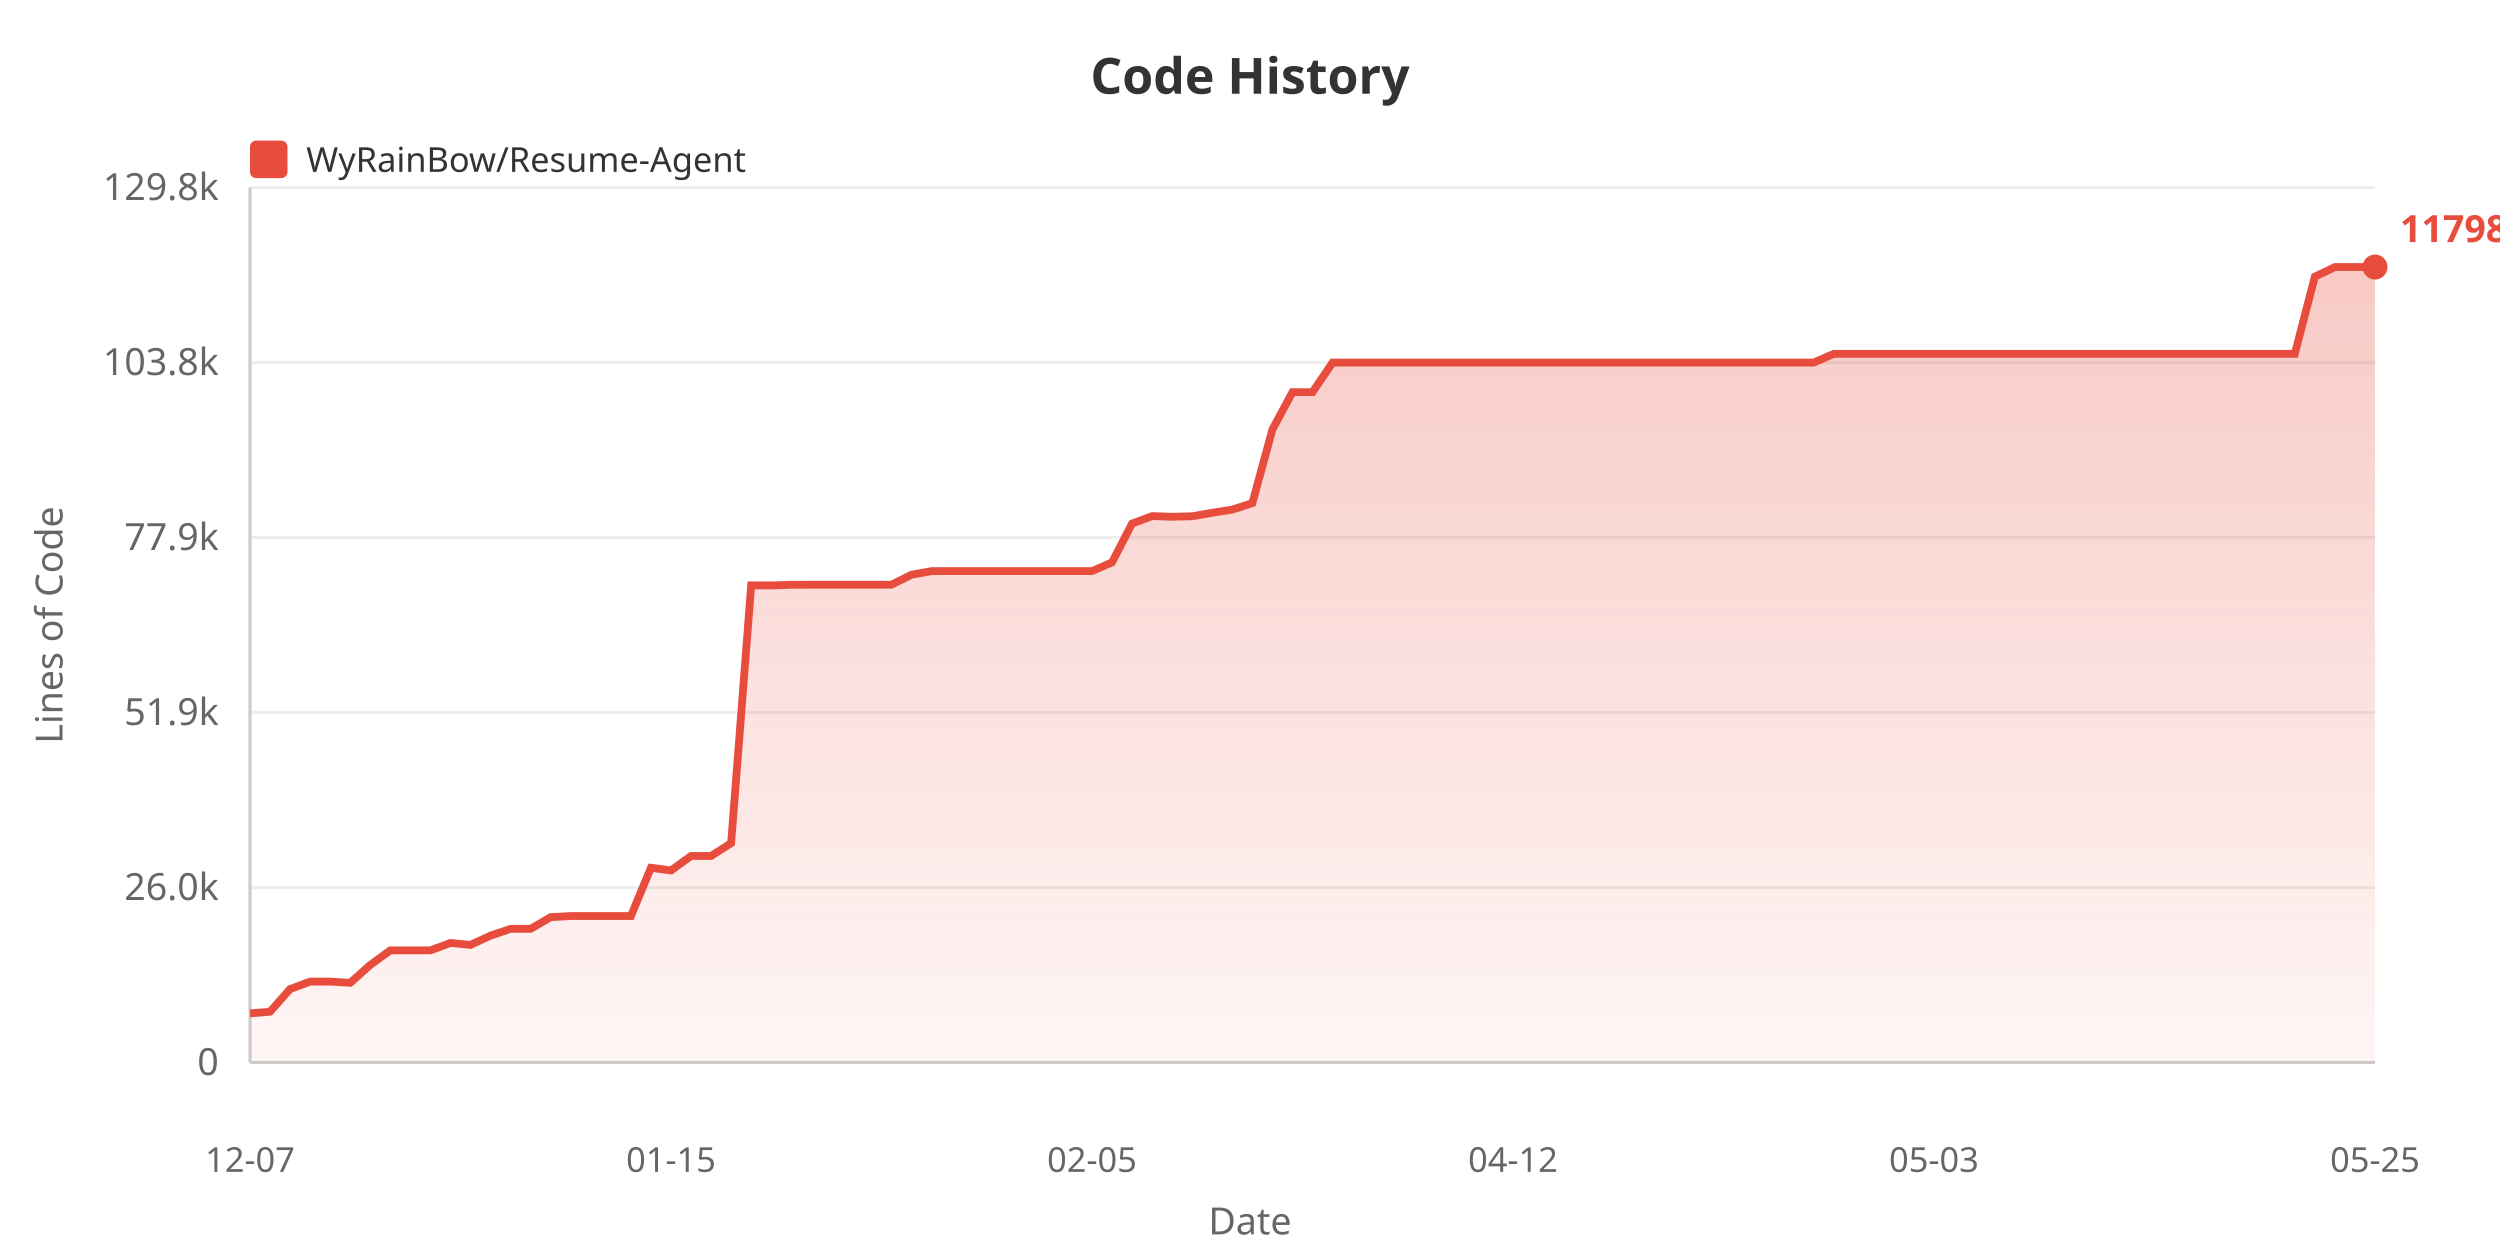
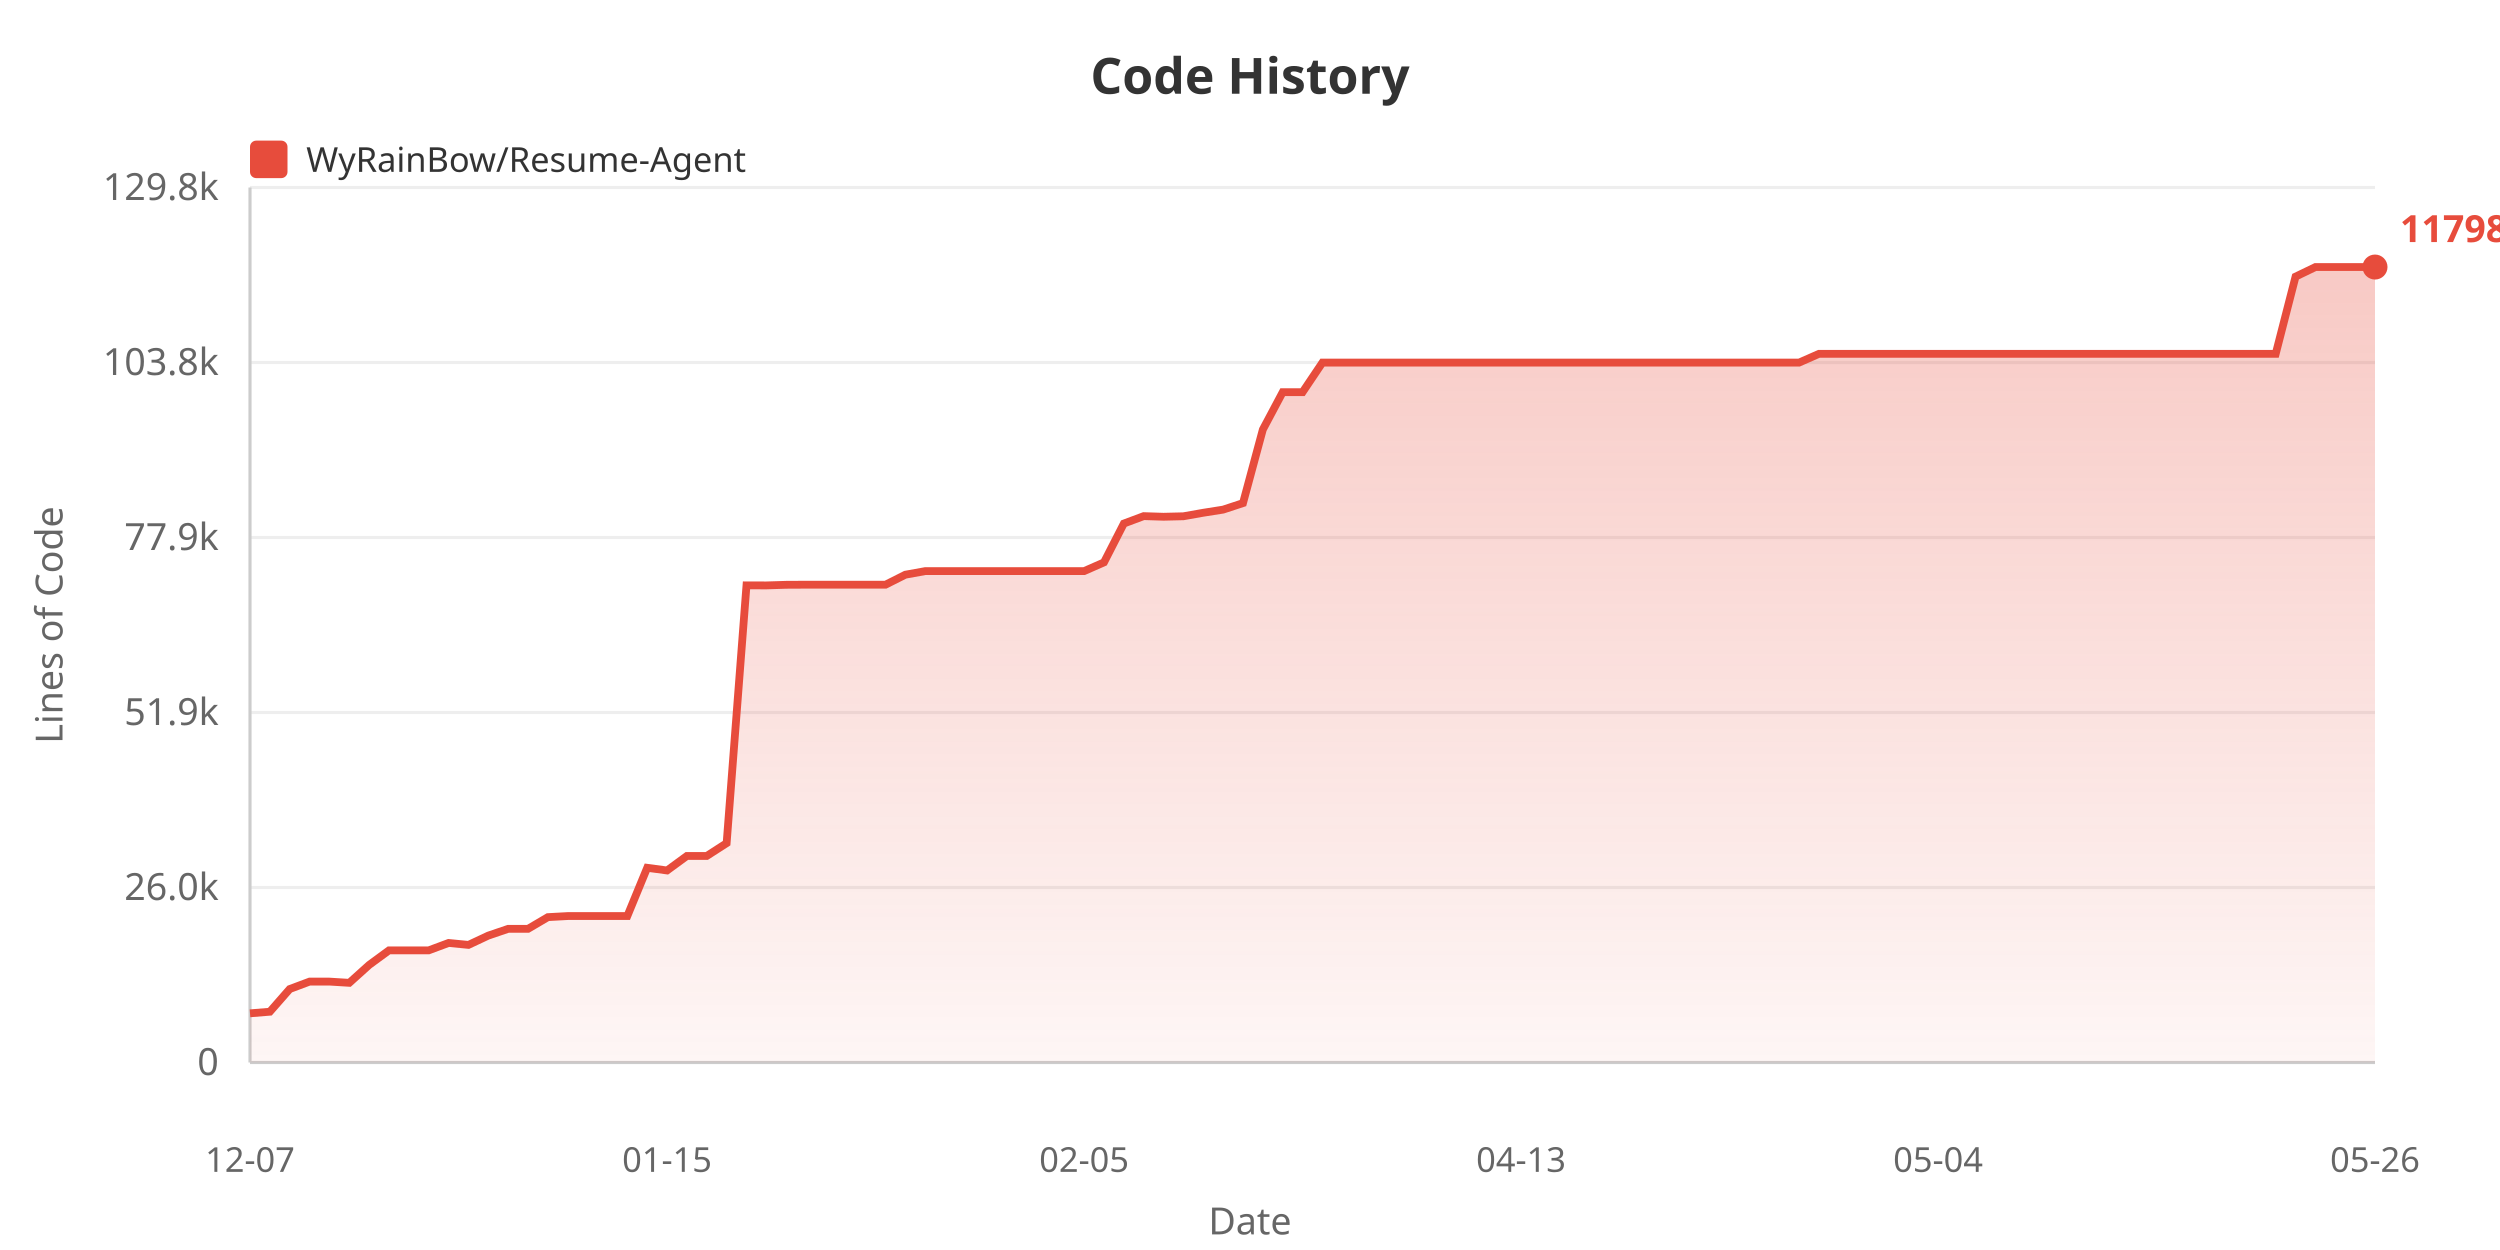
<svg xmlns="http://www.w3.org/2000/svg" width="800" height="400">
  <defs>
    <linearGradient id="areaGrad" x1="0%" y1="0%" x2="0%" y2="100%">
      <stop offset="0%" style="stop-color:#e74c3c;stop-opacity:0.3" />
      <stop offset="100%" style="stop-color:#e74c3c;stop-opacity:0.05" />
    </linearGradient>
  </defs>
  <rect width="100%" height="100%" fill="#ffffff" />
  <text x="400" y="30" fill="#333" font-size="16" font-weight="bold" text-anchor="middle" font-family="sans-serif">Code History</text>
  <rect x="80" y="45" width="12" height="12" fill="#e74c3c" rx="2" />
  <text x="98" y="55" fill="#333" font-size="11" font-family="sans-serif">WyRainBow/Resume-Agent</text>
  <text x="20" y="200" fill="#666" font-size="12" text-anchor="middle" font-family="sans-serif" transform="rotate(-90, 20, 200)">Lines of Code</text>
  <text x="70" y="344.0" fill="#666" font-size="12" text-anchor="end" font-family="sans-serif">0</text>
  <line x1="80" y1="340.0" x2="760" y2="340.0" stroke="#eee" stroke-width="1" />
  <text x="70" y="288.0" fill="#666" font-size="12" text-anchor="end" font-family="sans-serif">26.0k</text>
  <line x1="80" y1="284.0" x2="760" y2="284.0" stroke="#eee" stroke-width="1" />
  <text x="70" y="232.0" fill="#666" font-size="12" text-anchor="end" font-family="sans-serif">51.9k</text>
  <line x1="80" y1="228.0" x2="760" y2="228.0" stroke="#eee" stroke-width="1" />
  <text x="70" y="176.0" fill="#666" font-size="12" text-anchor="end" font-family="sans-serif">77.9k</text>
  <line x1="80" y1="172.0" x2="760" y2="172.0" stroke="#eee" stroke-width="1" />
  <text x="70" y="120.0" fill="#666" font-size="12" text-anchor="end" font-family="sans-serif">103.8k</text>
  <line x1="80" y1="116.0" x2="760" y2="116.0" stroke="#eee" stroke-width="1" />
  <text x="70" y="64.0" fill="#666" font-size="12" text-anchor="end" font-family="sans-serif">129.8k</text>
  <line x1="80" y1="60.0" x2="760" y2="60.0" stroke="#eee" stroke-width="1" />
  <line x1="80" y1="60" x2="80" y2="340" stroke="#ccc" stroke-width="1" />
  <line x1="80" y1="340" x2="760" y2="340" stroke="#ccc" stroke-width="1" />
-   <polygon points="80,340 80.0,324.266 86.415,323.75 92.83,316.492 99.245,314.112 105.66,314.112 112.075,314.505 118.491,308.775 124.906,304.11 131.321,304.11 137.736,304.11 144.151,301.746 150.566,302.369 156.981,299.388 163.396,297.226 169.811,297.226 176.226,293.485 182.642,293.137 189.057,293.137 195.472,293.137 201.887,293.137 208.302,277.694 214.717,278.551 221.132,273.901 227.547,273.901 233.962,269.807 240.377,187.311 246.792,187.333 253.208,187.136 259.623,187.104 266.038,187.104 272.453,187.104 278.868,187.104 285.283,187.104 291.698,183.902 298.113,182.755 304.528,182.755 310.943,182.755 317.358,182.755 323.774,182.755 330.189,182.755 336.604,182.755 343.019,182.755 349.434,182.755 355.849,179.961 362.264,167.536 368.679,165.16 375.094,165.363 381.509,165.206 387.925,164.082 394.34,163.078 400.755,160.99 407.17,137.443 413.585,125.489 420.0,125.489 426.415,116.032 432.83,116.032 439.245,116.032 445.66,116.032 452.075,116.032 458.491,116.032 464.906,116.032 471.321,116.032 477.736,116.032 484.151,116.032 490.566,116.032 496.981,116.032 503.396,116.032 509.811,116.032 516.226,116.032 522.642,116.032 529.057,116.032 535.472,116.032 541.887,116.032 548.302,116.032 554.717,116.032 561.132,116.032 567.547,116.032 573.962,116.032 580.377,116.032 586.792,113.23 593.208,113.23 599.623,113.23 606.038,113.23 612.453,113.23 618.868,113.23 625.283,113.23 631.698,113.23 638.113,113.23 644.528,113.23 650.943,113.23 657.358,113.23 663.774,113.23 670.189,113.23 676.604,113.23 683.019,113.23 689.434,113.23 695.849,113.23 702.264,113.23 708.679,113.23 715.094,113.23 721.509,113.23 727.925,113.23 734.34,113.23 740.755,88.52 747.17,85.455 753.585,85.455 760.0,85.455 760.0,340" fill="url(#areaGrad)" />
-   <polyline points="80.0,324.266 86.415,323.75 92.83,316.492 99.245,314.112 105.66,314.112 112.075,314.505 118.491,308.775 124.906,304.11 131.321,304.11 137.736,304.11 144.151,301.746 150.566,302.369 156.981,299.388 163.396,297.226 169.811,297.226 176.226,293.485 182.642,293.137 189.057,293.137 195.472,293.137 201.887,293.137 208.302,277.694 214.717,278.551 221.132,273.901 227.547,273.901 233.962,269.807 240.377,187.311 246.792,187.333 253.208,187.136 259.623,187.104 266.038,187.104 272.453,187.104 278.868,187.104 285.283,187.104 291.698,183.902 298.113,182.755 304.528,182.755 310.943,182.755 317.358,182.755 323.774,182.755 330.189,182.755 336.604,182.755 343.019,182.755 349.434,182.755 355.849,179.961 362.264,167.536 368.679,165.16 375.094,165.363 381.509,165.206 387.925,164.082 394.34,163.078 400.755,160.99 407.17,137.443 413.585,125.489 420.0,125.489 426.415,116.032 432.83,116.032 439.245,116.032 445.66,116.032 452.075,116.032 458.491,116.032 464.906,116.032 471.321,116.032 477.736,116.032 484.151,116.032 490.566,116.032 496.981,116.032 503.396,116.032 509.811,116.032 516.226,116.032 522.642,116.032 529.057,116.032 535.472,116.032 541.887,116.032 548.302,116.032 554.717,116.032 561.132,116.032 567.547,116.032 573.962,116.032 580.377,116.032 586.792,113.23 593.208,113.23 599.623,113.23 606.038,113.23 612.453,113.23 618.868,113.23 625.283,113.23 631.698,113.23 638.113,113.23 644.528,113.23 650.943,113.23 657.358,113.23 663.774,113.23 670.189,113.23 676.604,113.23 683.019,113.23 689.434,113.23 695.849,113.23 702.264,113.23 708.679,113.23 715.094,113.23 721.509,113.23 727.925,113.23 734.34,113.23 740.755,88.52 747.17,85.455 753.585,85.455 760.0,85.455" fill="none" stroke="#e74c3c" stroke-width="2.5" />
+   <polygon points="80,340 80.0,324.266 86.355,323.75 92.71,316.492 99.065,314.112 105.421,314.112 111.776,314.505 118.131,308.775 124.486,304.11 130.841,304.11 137.196,304.11 143.551,301.746 149.907,302.369 156.262,299.388 162.617,297.226 168.972,297.226 175.327,293.485 181.682,293.137 188.037,293.137 194.393,293.137 200.748,293.137 207.103,277.694 213.458,278.551 219.813,273.901 226.168,273.901 232.523,269.807 238.879,187.311 245.234,187.333 251.589,187.136 257.944,187.104 264.299,187.104 270.654,187.104 277.009,187.104 283.364,187.104 289.72,183.902 296.075,182.755 302.43,182.755 308.785,182.755 315.14,182.755 321.495,182.755 327.85,182.755 334.206,182.755 340.561,182.755 346.916,182.755 353.271,179.961 359.626,167.536 365.981,165.16 372.336,165.363 378.692,165.206 385.047,164.082 391.402,163.078 397.757,160.99 404.112,137.443 410.467,125.489 416.822,125.489 423.178,116.032 429.533,116.032 435.888,116.032 442.243,116.032 448.598,116.032 454.953,116.032 461.308,116.032 467.664,116.032 474.019,116.032 480.374,116.032 486.729,116.032 493.084,116.032 499.439,116.032 505.794,116.032 512.15,116.032 518.505,116.032 524.86,116.032 531.215,116.032 537.57,116.032 543.925,116.032 550.28,116.032 556.636,116.032 562.991,116.032 569.346,116.032 575.701,116.032 582.056,113.23 588.411,113.23 594.766,113.23 601.121,113.23 607.477,113.23 613.832,113.23 620.187,113.23 626.542,113.23 632.897,113.23 639.252,113.23 645.607,113.23 651.963,113.23 658.318,113.23 664.673,113.23 671.028,113.23 677.383,113.23 683.738,113.23 690.093,113.23 696.449,113.23 702.804,113.23 709.159,113.23 715.514,113.23 721.869,113.23 728.224,113.23 734.579,88.52 740.935,85.455 747.29,85.455 753.645,85.455 760.0,85.455 760.0,340" fill="url(#areaGrad)" />
+   <polyline points="80.0,324.266 86.355,323.75 92.71,316.492 99.065,314.112 105.421,314.112 111.776,314.505 118.131,308.775 124.486,304.11 130.841,304.11 137.196,304.11 143.551,301.746 149.907,302.369 156.262,299.388 162.617,297.226 168.972,297.226 175.327,293.485 181.682,293.137 188.037,293.137 194.393,293.137 200.748,293.137 207.103,277.694 213.458,278.551 219.813,273.901 226.168,273.901 232.523,269.807 238.879,187.311 245.234,187.333 251.589,187.136 257.944,187.104 264.299,187.104 270.654,187.104 277.009,187.104 283.364,187.104 289.72,183.902 296.075,182.755 302.43,182.755 308.785,182.755 315.14,182.755 321.495,182.755 327.85,182.755 334.206,182.755 340.561,182.755 346.916,182.755 353.271,179.961 359.626,167.536 365.981,165.16 372.336,165.363 378.692,165.206 385.047,164.082 391.402,163.078 397.757,160.99 404.112,137.443 410.467,125.489 416.822,125.489 423.178,116.032 429.533,116.032 435.888,116.032 442.243,116.032 448.598,116.032 454.953,116.032 461.308,116.032 467.664,116.032 474.019,116.032 480.374,116.032 486.729,116.032 493.084,116.032 499.439,116.032 505.794,116.032 512.15,116.032 518.505,116.032 524.86,116.032 531.215,116.032 537.57,116.032 543.925,116.032 550.28,116.032 556.636,116.032 562.991,116.032 569.346,116.032 575.701,116.032 582.056,113.23 588.411,113.23 594.766,113.23 601.121,113.23 607.477,113.23 613.832,113.23 620.187,113.23 626.542,113.23 632.897,113.23 639.252,113.23 645.607,113.23 651.963,113.23 658.318,113.23 664.673,113.23 671.028,113.23 677.383,113.23 683.738,113.23 690.093,113.23 696.449,113.23 702.804,113.23 709.159,113.23 715.514,113.23 721.869,113.23 728.224,113.23 734.579,88.52 740.935,85.455 747.29,85.455 753.645,85.455 760.0,85.455" fill="none" stroke="#e74c3c" stroke-width="2.5" />
  <text x="80.0" y="375" fill="#666" font-size="11" text-anchor="middle" font-family="sans-serif">12-07</text>
-   <text x="214.717" y="375" fill="#666" font-size="11" text-anchor="middle" font-family="sans-serif">01-15</text>
-   <text x="349.434" y="375" fill="#666" font-size="11" text-anchor="middle" font-family="sans-serif">02-05</text>
-   <text x="484.151" y="375" fill="#666" font-size="11" text-anchor="middle" font-family="sans-serif">04-12</text>
-   <text x="618.868" y="375" fill="#666" font-size="11" text-anchor="middle" font-family="sans-serif">05-03</text>
-   <text x="760.0" y="375" fill="#666" font-size="11" text-anchor="middle" font-family="sans-serif">05-25</text>
+   <text x="213.458" y="375" fill="#666" font-size="11" text-anchor="middle" font-family="sans-serif">01-15</text>
+   <text x="346.916" y="375" fill="#666" font-size="11" text-anchor="middle" font-family="sans-serif">02-05</text>
+   <text x="486.729" y="375" fill="#666" font-size="11" text-anchor="middle" font-family="sans-serif">04-13</text>
+   <text x="620.187" y="375" fill="#666" font-size="11" text-anchor="middle" font-family="sans-serif">05-04</text>
+   <text x="760.0" y="375" fill="#666" font-size="11" text-anchor="middle" font-family="sans-serif">05-26</text>
  <text x="400" y="395" fill="#666" font-size="12" text-anchor="middle" font-family="sans-serif">Date</text>
  <circle cx="760.0" cy="85.455" r="4" fill="#e74c3c" />
  <text x="768.0" y="77.455" fill="#e74c3c" font-size="12" font-weight="bold" font-family="sans-serif">117983</text>
</svg>
